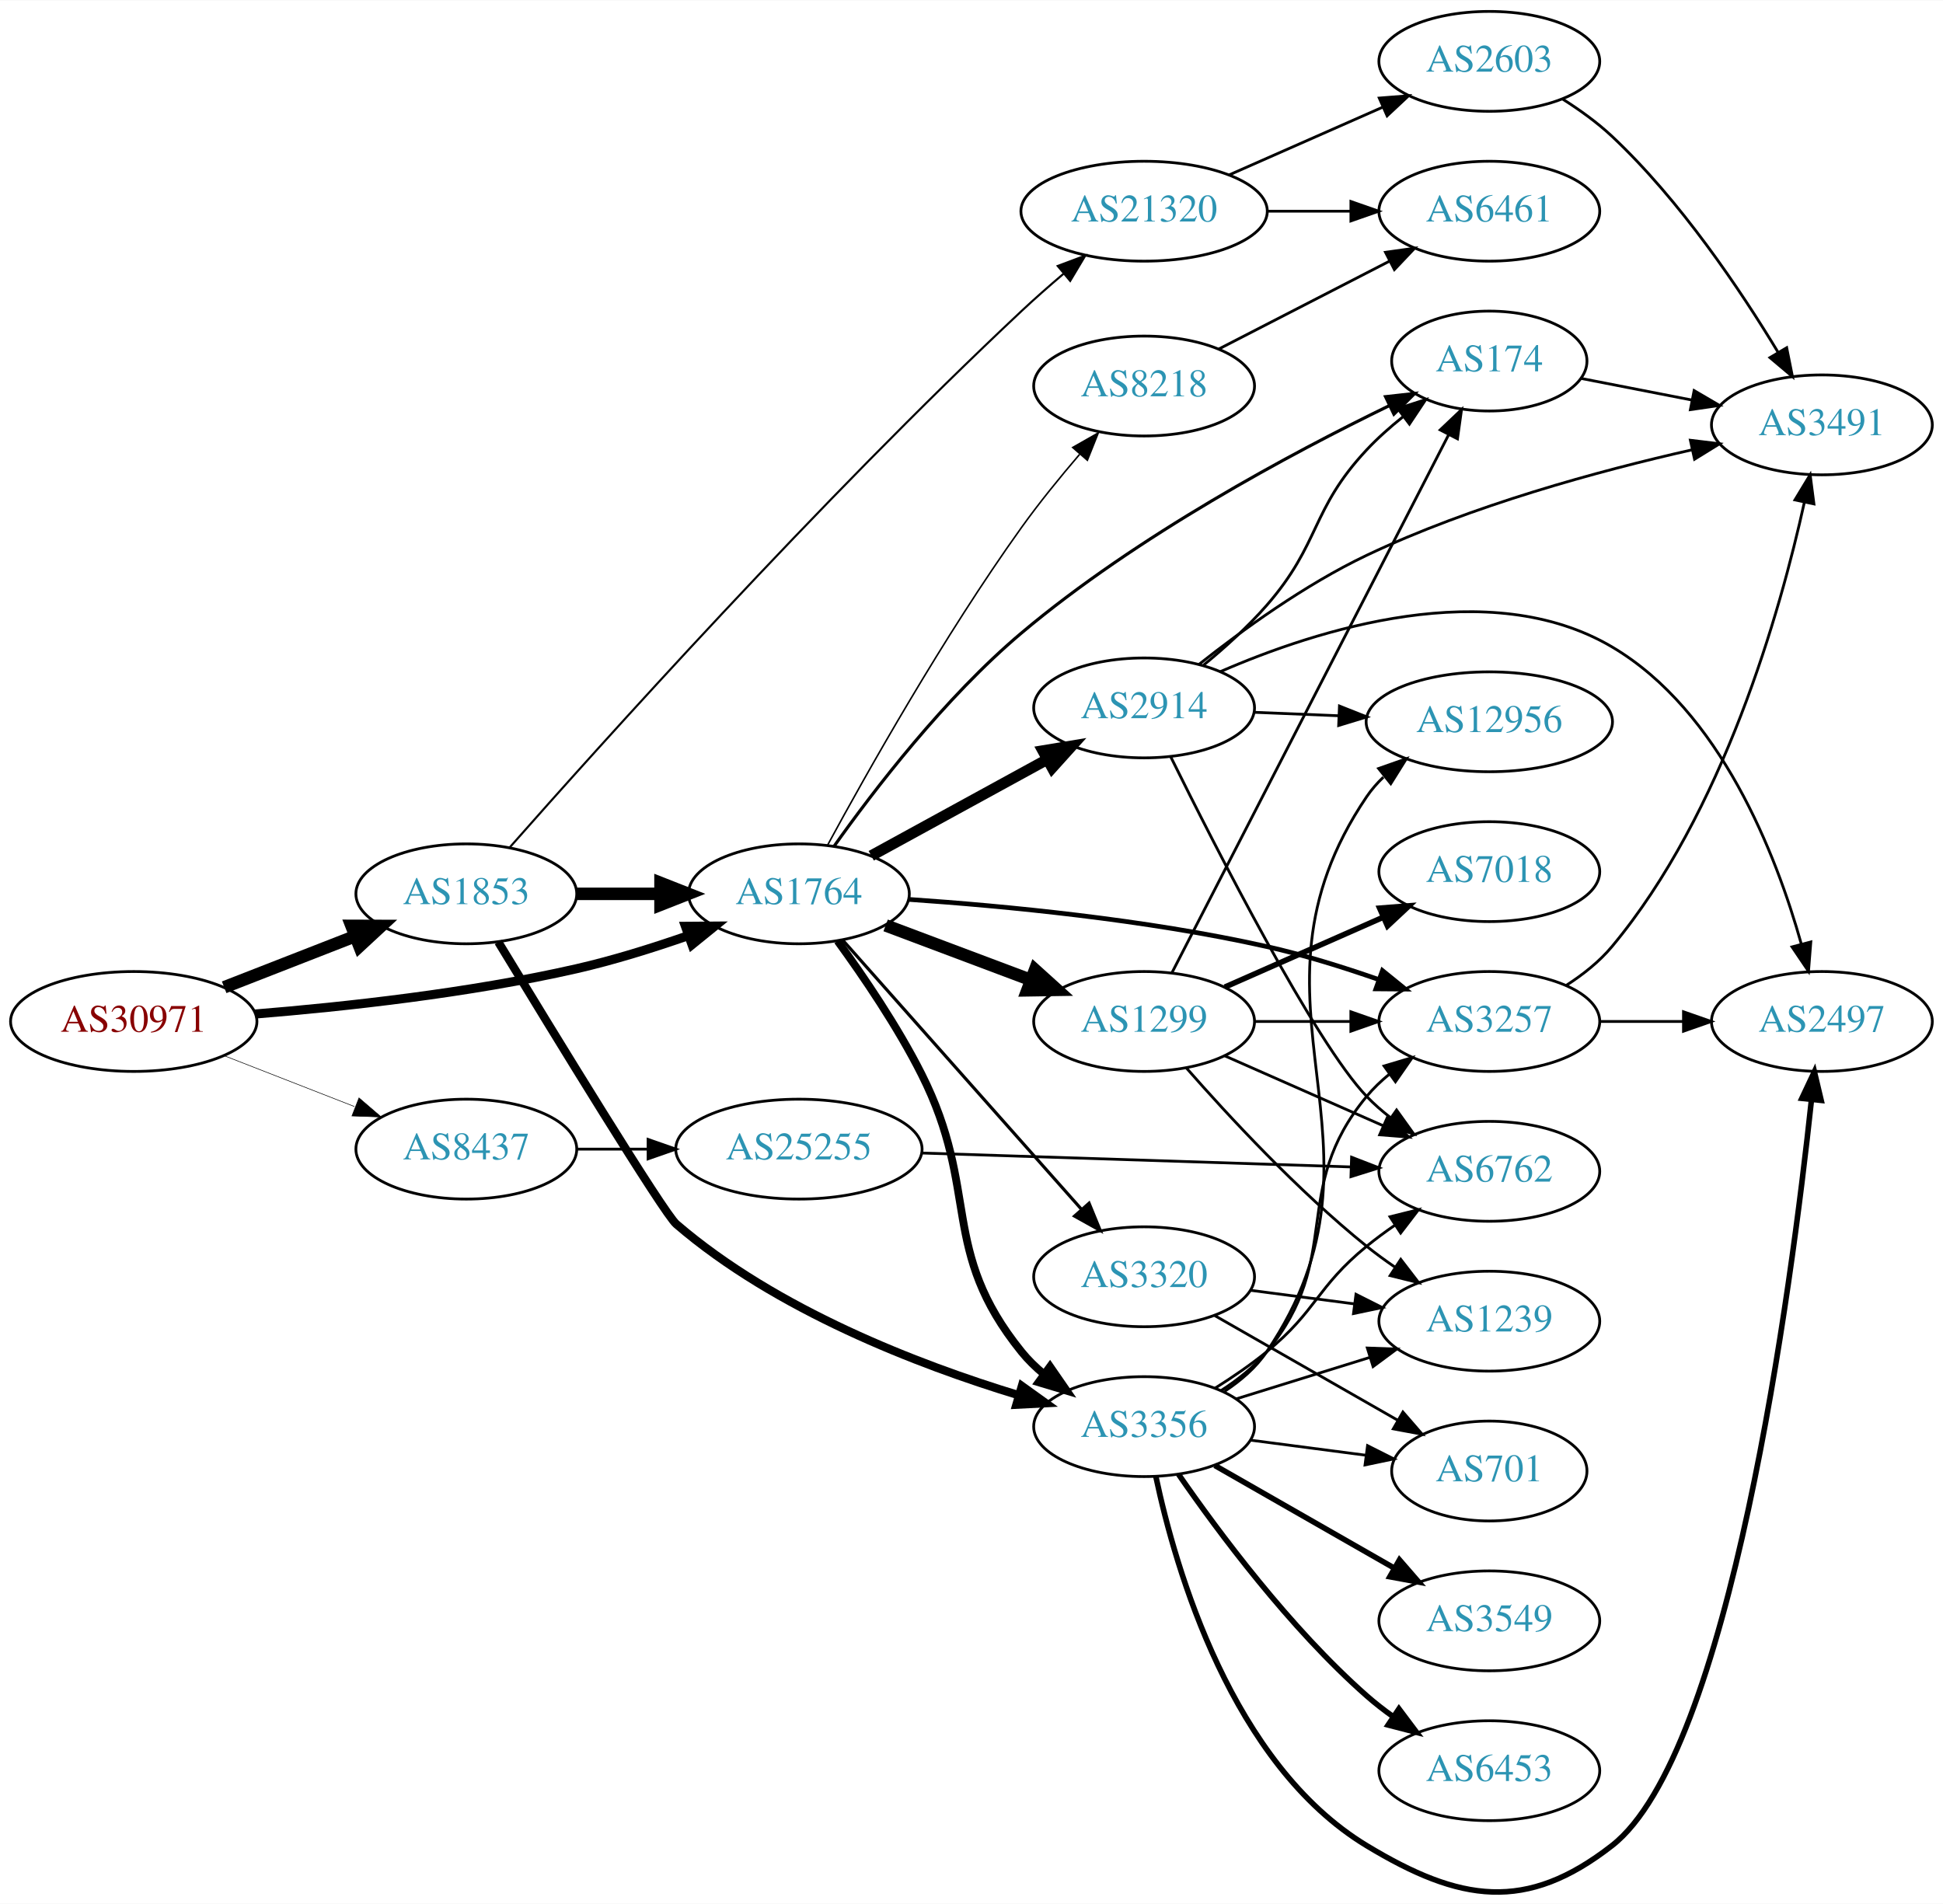
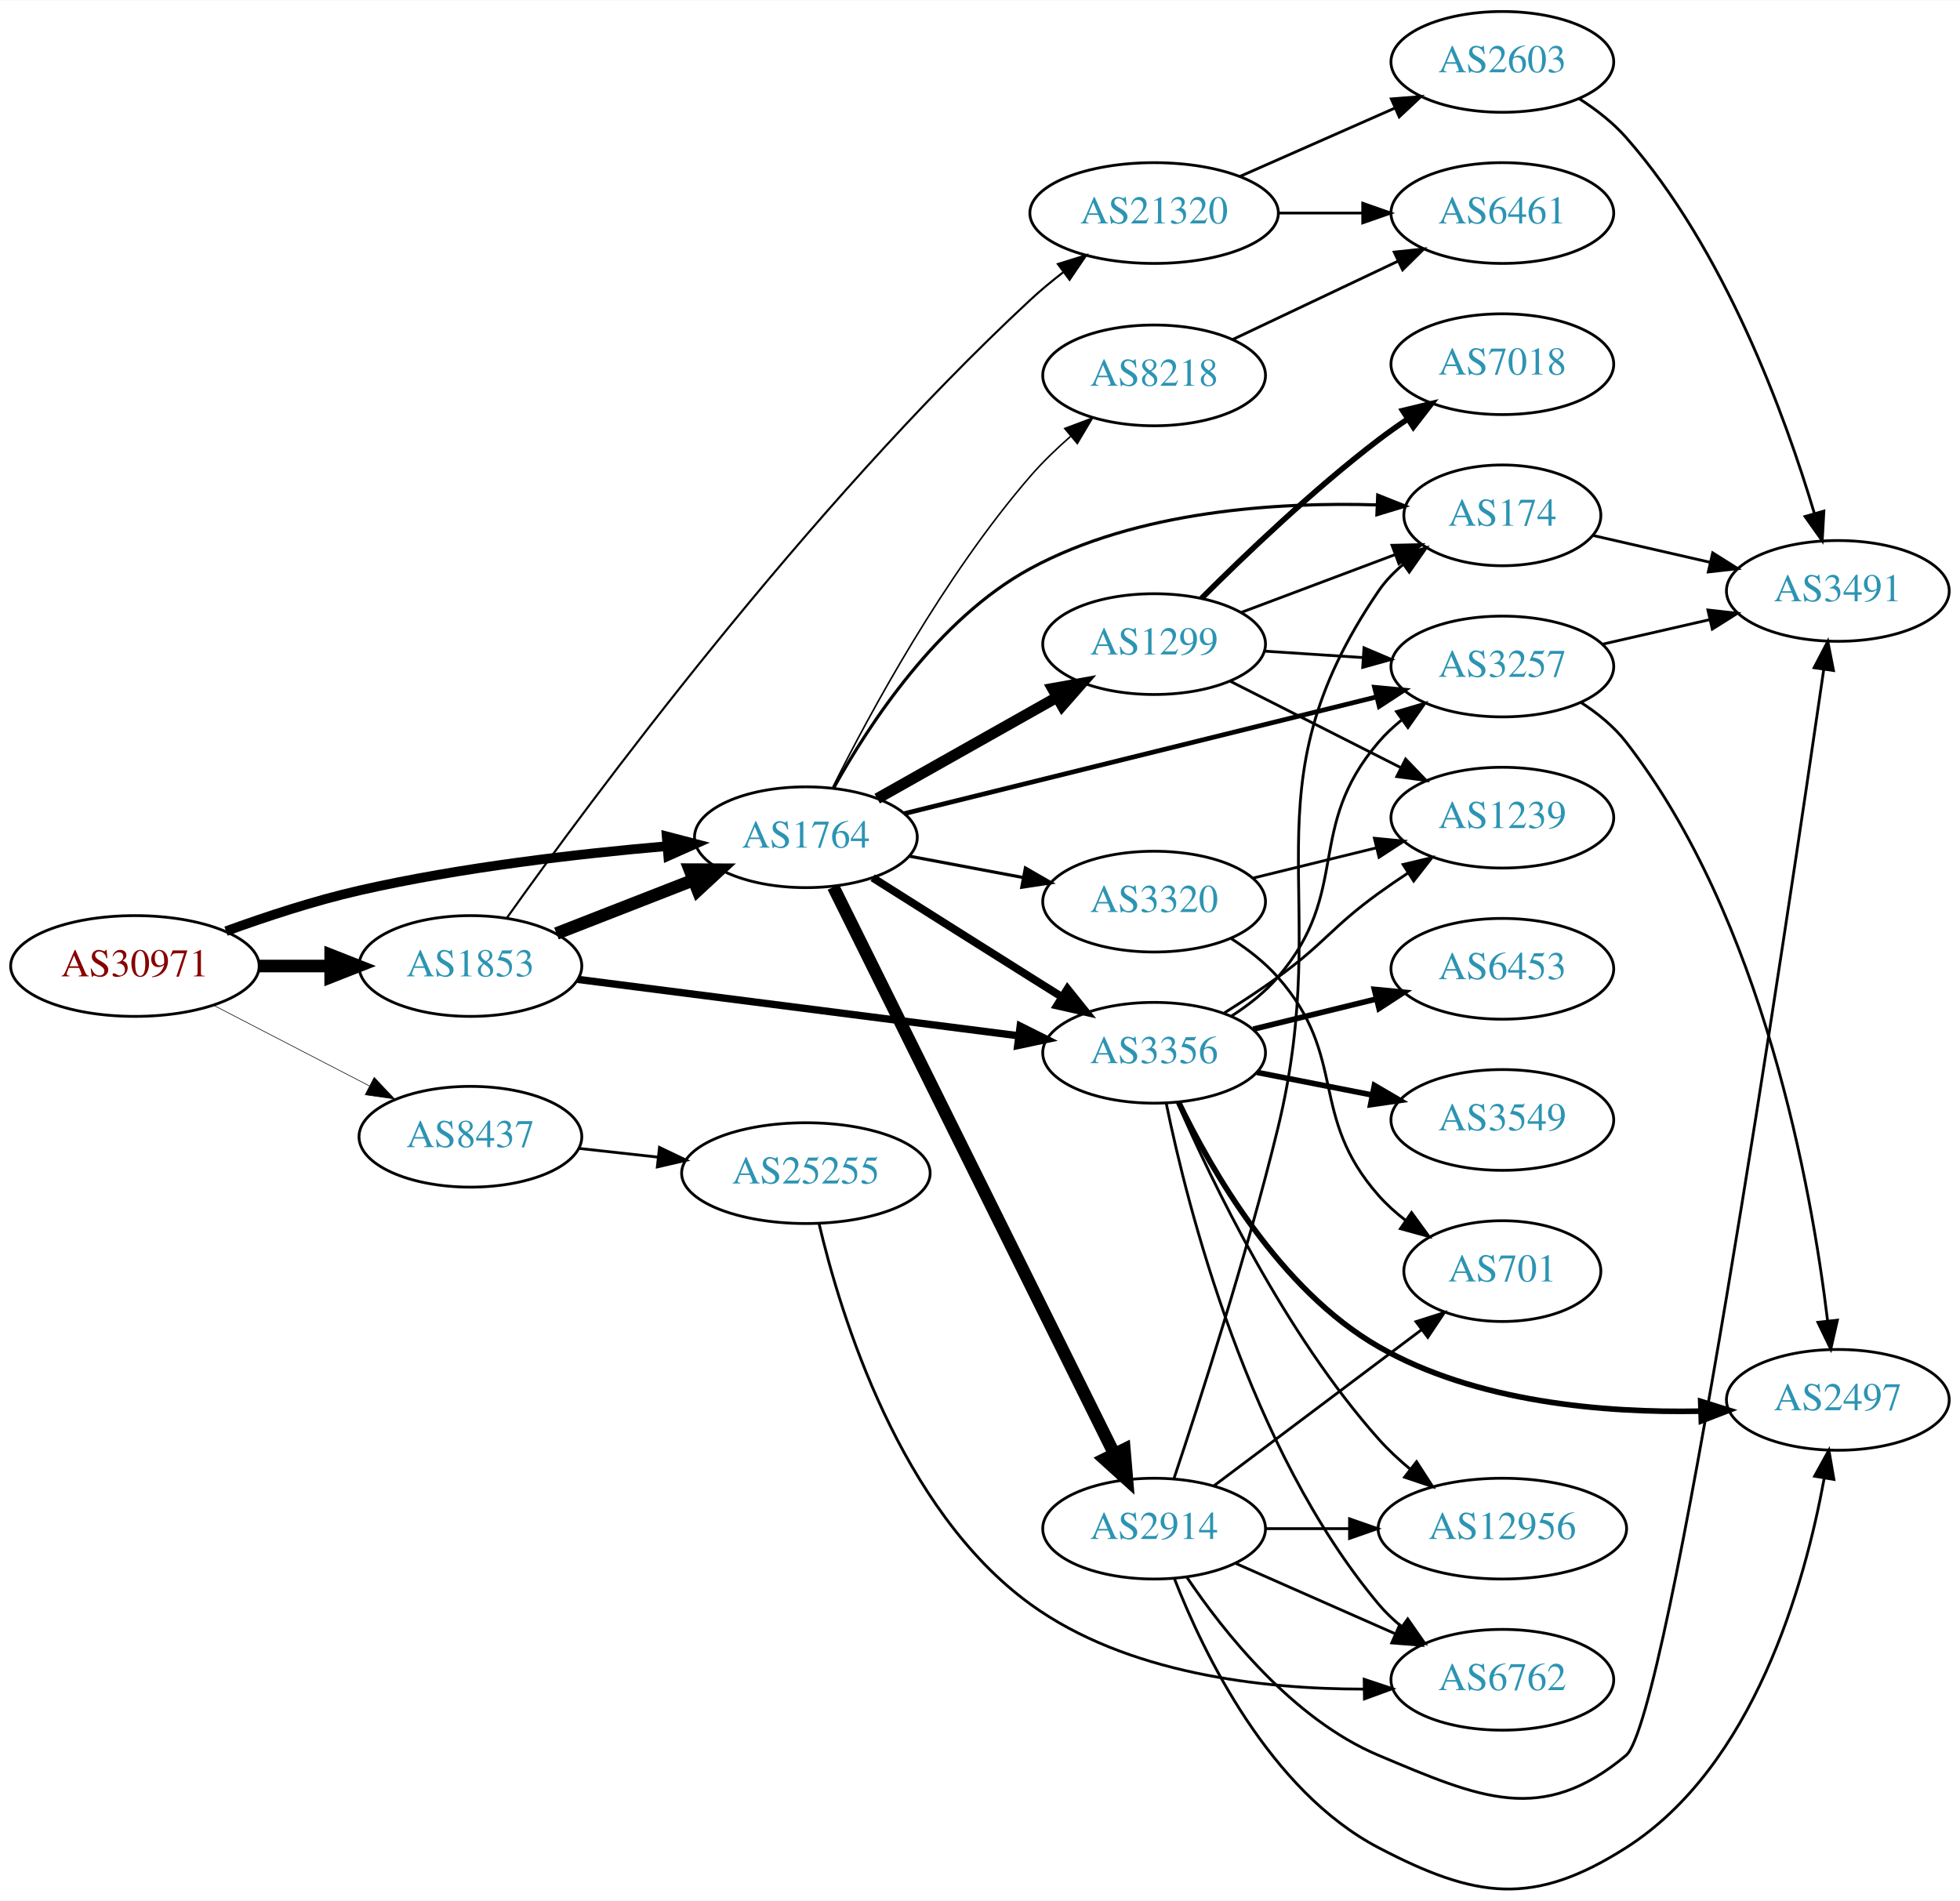
- <svg xmlns="http://www.w3.org/2000/svg" xmlns:xlink="http://www.w3.org/1999/xlink" width="700pt" height="686pt" viewBox="0.00 0.00 700.15 685.92">
-   <g id="graph0" class="graph" transform="scale(1 1) rotate(0) translate(4 681.921)">
-     <polygon fill="white" stroke="none" points="-4,4 -4,-681.921 696.155,-681.921 696.155,4 -4,4" />
+ <svg xmlns="http://www.w3.org/2000/svg" xmlns:xlink="http://www.w3.org/1999/xlink" width="700pt" height="679pt" viewBox="0.00 0.00 700.15 678.92">
+   <g id="graph0" class="graph" transform="scale(1 1) rotate(0) translate(4 674.922)">
+     <polygon fill="white" stroke="none" points="-4,4 -4,-674.922 696.155,-674.922 696.155,4 -4,4" />
    <g id="node1" class="node">
      <g id="a_node1">
        <a xlink:href="/asn/30971" xlink:title="AS30971 ~ Jakob-Haringer-Strasse 8 [AT]">
-           <ellipse fill="#ffffff" stroke="black" cx="44.196" cy="-313.921" rx="44.393" ry="18" />
-           <text text-anchor="middle" x="44.196" y="-310.221" font-family="Times,serif" font-size="14.00" fill="#880000">AS30971</text>
+           <ellipse fill="#ffffff" stroke="black" cx="44.196" cy="-329.922" rx="44.393" ry="18" />
+           <text text-anchor="middle" x="44.196" y="-326.222" font-family="Times,serif" font-size="14.00" fill="#880000">AS30971</text>
        </a>
      </g>
    </g>
    <g id="node2" class="node">
      <g id="a_node2">
        <a xlink:href="/asn/1764" xlink:title="AS1764 ~ NEXTLAYER-AS [AT]">
-           <ellipse fill="#ffffff" stroke="black" cx="283.881" cy="-359.921" rx="39.794" ry="18" />
-           <text text-anchor="middle" x="283.881" y="-356.221" font-family="Times,serif" font-size="14.00" fill="#2c94b3">AS1764</text>
+           <ellipse fill="#ffffff" stroke="black" cx="283.881" cy="-375.922" rx="39.794" ry="18" />
+           <text text-anchor="middle" x="283.881" y="-372.222" font-family="Times,serif" font-size="14.00" fill="#2c94b3">AS1764</text>
        </a>
      </g>
    </g>
    <g id="edge1" class="edge">
-       <path fill="none" stroke="black" stroke-width="3.273" d="M87.989,-316.615C120.121,-319.224 165.046,-324.121 203.685,-332.921 216.985,-335.951 231.183,-340.39 243.831,-344.798" />
-       <polygon fill="black" stroke="black" stroke-width="3.273" points="243,-348.218 253.595,-348.298 245.363,-341.629 243,-348.218" />
+       <path fill="none" stroke="black" stroke-width="3.429" d="M76.741,-342.372C91.081,-347.589 108.387,-353.277 124.392,-356.922 160.685,-365.188 202.523,-370.011 234.097,-372.728" />
+       <polygon fill="black" stroke="black" stroke-width="3.429" points="234.136,-376.243 244.389,-373.57 234.707,-369.266 234.136,-376.243" />
    </g>
    <g id="node3" class="node">
      <g id="a_node3">
        <a xlink:href="/asn/1853" xlink:title="AS1853 ~ ACOnet Backbone [AT]">
-           <ellipse fill="#ffffff" stroke="black" cx="164.039" cy="-359.921" rx="39.794" ry="18" />
-           <text text-anchor="middle" x="164.039" y="-356.221" font-family="Times,serif" font-size="14.00" fill="#2c94b3">AS1853</text>
+           <ellipse fill="#ffffff" stroke="black" cx="164.039" cy="-329.922" rx="39.794" ry="18" />
+           <text text-anchor="middle" x="164.039" y="-326.222" font-family="Times,serif" font-size="14.00" fill="#2c94b3">AS1853</text>
        </a>
      </g>
    </g>
    <g id="edge2" class="edge">
-       <path fill="none" stroke="black" stroke-width="4.5" d="M76.776,-326.249C91.205,-331.881 108.444,-338.611 123.706,-344.568" />
-       <polygon fill="black" stroke="black" stroke-width="4.5" points="122.652,-348.383 133.399,-348.352 125.516,-341.047 122.652,-348.383" />
+       <path fill="none" stroke="black" stroke-width="4.5" d="M88.407,-329.922C96.72,-329.922 105.482,-329.922 113.965,-329.922" />
+       <polygon fill="black" stroke="black" stroke-width="4.5" points="114.123,-333.86 124.123,-329.922 114.123,-325.985 114.123,-333.86" />
    </g>
    <g id="node4" class="node">
      <g id="a_node4">
        <a xlink:href="/asn/8437" xlink:title="AS8437 ~ Hutchison Drei Austria GmbH [AT]">
-           <ellipse fill="#ffffff" stroke="black" cx="164.039" cy="-267.921" rx="39.794" ry="18" />
-           <text text-anchor="middle" x="164.039" y="-264.221" font-family="Times,serif" font-size="14.00" fill="#2c94b3">AS8437</text>
+           <ellipse fill="#ffffff" stroke="black" cx="164.039" cy="-268.922" rx="39.794" ry="18" />
+           <text text-anchor="middle" x="164.039" y="-265.222" font-family="Times,serif" font-size="14.00" fill="#2c94b3">AS8437</text>
        </a>
      </g>
    </g>
    <g id="edge3" class="edge">
-       <path fill="none" stroke="black" stroke-width="0.205" d="M76.776,-301.594C91.205,-295.962 108.444,-289.232 123.706,-283.275" />
-       <polygon fill="black" stroke="black" stroke-width="0.205" points="125.357,-286.388 133.399,-279.491 122.811,-279.867 125.357,-286.388" />
+       <path fill="none" stroke="black" stroke-width="0.214" d="M72.231,-315.928C88.781,-307.361 110.133,-296.308 127.974,-287.073" />
+       <polygon fill="black" stroke="black" stroke-width="0.214" points="129.667,-290.138 136.939,-282.432 126.45,-283.921 129.667,-290.138" />
    </g>
    <g id="node5" class="node">
      <g id="a_node5">
-         <a xlink:href="/asn/3356" xlink:title="AS3356 ~ Level 3 Parent, LLC [US]">
-           <ellipse fill="#ffffff" stroke="black" cx="408.273" cy="-167.921" rx="39.794" ry="18" />
-           <text text-anchor="middle" x="408.273" y="-164.221" font-family="Times,serif" font-size="14.00" fill="#2c94b3">AS3356</text>
+         <a xlink:href="/asn/2914" xlink:title="AS2914 ~ NTT America, Inc. [US]">
+           <ellipse fill="#ffffff" stroke="black" cx="408.273" cy="-128.922" rx="39.794" ry="18" />
+           <text text-anchor="middle" x="408.273" y="-125.222" font-family="Times,serif" font-size="14.00" fill="#2c94b3">AS2914</text>
        </a>
      </g>
    </g>
    <g id="edge4" class="edge">
-       <path fill="none" stroke="black" stroke-width="2.812" d="M297.807,-342.958C307.087,-330.229 319.432,-312.11 328.077,-294.921 349.304,-252.722 334.417,-231.685 364.077,-194.921 366.437,-191.996 369.204,-189.298 372.178,-186.832" />
-       <polygon fill="black" stroke="black" stroke-width="2.812" points="374.37,-189.566 380.395,-180.851 370.25,-183.906 374.37,-189.566" />
+       <path fill="none" stroke="black" stroke-width="4.5" d="M293.683,-358.159C314.898,-315.345 368.953,-206.257 394.071,-155.565" />
+       <polygon fill="black" stroke="black" stroke-width="4.5" points="397.639,-157.234 398.551,-146.525 390.583,-153.737 397.639,-157.234" />
    </g>
    <g id="node6" class="node">
      <g id="a_node6">
-         <a xlink:href="/asn/1299" xlink:title="AS1299 ~ Telia Carrier [EU]">
-           <ellipse fill="#ffffff" stroke="black" cx="408.273" cy="-313.921" rx="39.794" ry="18" />
-           <text text-anchor="middle" x="408.273" y="-310.221" font-family="Times,serif" font-size="14.00" fill="#2c94b3">AS1299</text>
+         <a xlink:href="/asn/3356" xlink:title="AS3356 ~ Level 3 Parent, LLC [US]">
+           <ellipse fill="#ffffff" stroke="black" cx="408.273" cy="-298.922" rx="39.794" ry="18" />
+           <text text-anchor="middle" x="408.273" y="-295.222" font-family="Times,serif" font-size="14.00" fill="#2c94b3">AS3356</text>
        </a>
      </g>
    </g>
    <g id="edge5" class="edge">
-       <path fill="none" stroke="black" stroke-width="4.5" d="M315.135,-348.551C330.876,-342.635 350.323,-335.326 367.288,-328.95" />
-       <polygon fill="black" stroke="black" stroke-width="4.5" points="368.968,-332.525 376.943,-325.321 366.197,-325.153 368.968,-332.525" />
+       <path fill="none" stroke="black" stroke-width="2.812" d="M307.737,-361.454C323.547,-351.456 345.076,-337.859 364.077,-325.922 367.7,-323.647 371.496,-321.267 375.27,-318.904" />
+       <polygon fill="black" stroke="black" stroke-width="2.812" points="377.325,-321.747 383.947,-313.476 373.613,-315.812 377.325,-321.747" />
    </g>
    <g id="node7" class="node">
      <g id="a_node7">
-         <a xlink:href="/asn/3257" xlink:title="AS3257 ~ GTT [DE]">
-           <ellipse fill="#ffffff" stroke="black" cx="532.666" cy="-313.921" rx="39.794" ry="18" />
-           <text text-anchor="middle" x="532.666" y="-310.221" font-family="Times,serif" font-size="14.00" fill="#2c94b3">AS3257</text>
+         <a xlink:href="/asn/174" xlink:title="AS174 ~ Cogent Communications [US]">
+           <ellipse fill="#ffffff" stroke="black" cx="532.666" cy="-490.922" rx="35.194" ry="18" />
+           <text text-anchor="middle" x="532.666" y="-487.222" font-family="Times,serif" font-size="14.00" fill="#2c94b3">AS174</text>
        </a>
      </g>
    </g>
    <g id="edge6" class="edge">
-       <path fill="none" stroke="black" stroke-width="1.688" d="M323.545,-357.91C357.767,-355.569 408.898,-350.698 452.469,-340.921 465.779,-337.935 479.979,-333.507 492.626,-329.097" />
-       <polygon fill="black" stroke="black" stroke-width="1.688" points="494.161,-332.265 502.39,-325.591 491.795,-325.676 494.161,-332.265" />
+       <path fill="none" stroke="black" stroke-width="1.125" d="M293.88,-393.644C306.32,-416.091 331.03,-453.999 364.077,-471.922 402.263,-492.633 452.473,-495.72 487.946,-494.655" />
+       <polygon fill="black" stroke="black" stroke-width="1.125" points="488.151,-498.149 497.995,-494.231 487.856,-491.155 488.151,-498.149" />
    </g>
    <g id="node8" class="node">
      <g id="a_node8">
-         <a xlink:href="/asn/174" xlink:title="AS174 ~ Cogent Communications [US]">
-           <ellipse fill="#ffffff" stroke="black" cx="532.666" cy="-551.921" rx="35.194" ry="18" />
-           <text text-anchor="middle" x="532.666" y="-548.221" font-family="Times,serif" font-size="14.00" fill="#2c94b3">AS174</text>
+         <a xlink:href="/asn/3257" xlink:title="AS3257 ~ GTT [DE]">
+           <ellipse fill="#ffffff" stroke="black" cx="532.666" cy="-436.922" rx="39.794" ry="18" />
+           <text text-anchor="middle" x="532.666" y="-433.222" font-family="Times,serif" font-size="14.00" fill="#2c94b3">AS3257</text>
        </a>
      </g>
    </g>
    <g id="edge7" class="edge">
-       <path fill="none" stroke="black" stroke-width="1.125" d="M296.547,-377.063C310.814,-397.166 336.492,-430.691 364.077,-453.921 405.611,-488.898 461.24,-518.664 496.775,-535.925" />
-       <polygon fill="black" stroke="black" stroke-width="1.125" points="495.265,-539.082 505.795,-540.248 498.29,-532.77 495.265,-539.082" />
+       <path fill="none" stroke="black" stroke-width="1.688" d="M318.936,-384.34C362.883,-395.203 439.415,-414.12 487.709,-426.057" />
+       <polygon fill="black" stroke="black" stroke-width="1.688" points="487.016,-429.491 497.564,-428.493 488.696,-422.696 487.016,-429.491" />
    </g>
    <g id="node9" class="node">
      <g id="a_node9">
-         <a xlink:href="/asn/3320" xlink:title="AS3320 ~ DTAG [DE]">
-           <ellipse fill="#ffffff" stroke="black" cx="408.273" cy="-221.921" rx="39.794" ry="18" />
-           <text text-anchor="middle" x="408.273" y="-218.221" font-family="Times,serif" font-size="14.00" fill="#2c94b3">AS3320</text>
+         <a xlink:href="/asn/1299" xlink:title="AS1299 ~ Telia Carrier [EU]">
+           <ellipse fill="#ffffff" stroke="black" cx="408.273" cy="-444.922" rx="39.794" ry="18" />
+           <text text-anchor="middle" x="408.273" y="-441.222" font-family="Times,serif" font-size="14.00" fill="#2c94b3">AS1299</text>
        </a>
      </g>
    </g>
    <g id="edge8" class="edge">
-       <path fill="none" stroke="black" stroke-width="1.125" d="M299.645,-343.275C321.055,-319.134 360.862,-274.251 385.603,-246.355" />
-       <polygon fill="black" stroke="black" stroke-width="1.125" points="388.441,-248.43 392.458,-238.627 383.204,-243.786 388.441,-248.43" />
+       <path fill="none" stroke="black" stroke-width="3.938" d="M309.355,-389.72C327.745,-400.087 353.157,-414.414 373.484,-425.873" />
+       <polygon fill="black" stroke="black" stroke-width="3.938" points="371.993,-429.05 382.423,-430.912 375.43,-422.952 371.993,-429.05" />
    </g>
    <g id="node10" class="node">
      <g id="a_node10">
-         <a xlink:href="/asn/2914" xlink:title="AS2914 ~ NTT America, Inc. [US]">
-           <ellipse fill="#ffffff" stroke="black" cx="408.273" cy="-426.921" rx="39.794" ry="18" />
-           <text text-anchor="middle" x="408.273" y="-423.221" font-family="Times,serif" font-size="14.00" fill="#2c94b3">AS2914</text>
+         <a xlink:href="/asn/3320" xlink:title="AS3320 ~ DTAG [DE]">
+           <ellipse fill="#ffffff" stroke="black" cx="408.273" cy="-352.922" rx="39.794" ry="18" />
+           <text text-anchor="middle" x="408.273" y="-349.222" font-family="Times,serif" font-size="14.00" fill="#2c94b3">AS3320</text>
        </a>
      </g>
    </g>
    <g id="edge9" class="edge">
-       <path fill="none" stroke="black" stroke-width="3.938" d="M309.944,-373.642C328.26,-383.668 353.304,-397.377 373.4,-408.379" />
-       <polygon fill="black" stroke="black" stroke-width="3.938" points="371.791,-411.488 382.244,-413.22 375.153,-405.348 371.791,-411.488" />
+       <path fill="none" stroke="black" stroke-width="1.125" d="M320.941,-369.146C333.64,-366.76 348.087,-364.045 361.481,-361.528" />
+       <polygon fill="black" stroke="black" stroke-width="1.125" points="362.29,-364.937 371.471,-359.65 360.997,-358.057 362.29,-364.937" />
    </g>
    <g id="node11" class="node">
      <g id="a_node11">
        <a xlink:href="/asn/8218" xlink:title="AS8218 ~ legacy Neotelecoms [FR]">
-           <ellipse fill="#ffffff" stroke="black" cx="408.273" cy="-542.921" rx="39.794" ry="18" />
-           <text text-anchor="middle" x="408.273" y="-539.221" font-family="Times,serif" font-size="14.00" fill="#2c94b3">AS8218</text>
+           <ellipse fill="#ffffff" stroke="black" cx="408.273" cy="-540.922" rx="39.794" ry="18" />
+           <text text-anchor="middle" x="408.273" y="-537.222" font-family="Times,serif" font-size="14.00" fill="#2c94b3">AS8218</text>
        </a>
      </g>
    </g>
    <g id="edge10" class="edge">
-       <path fill="none" stroke="black" stroke-width="0.562" d="M294.27,-377.575C308.292,-403.443 336.065,-452.814 364.077,-491.921 370.462,-500.836 378.02,-510.118 385.013,-518.282" />
-       <polygon fill="black" stroke="black" stroke-width="0.562" points="382.547,-520.779 391.755,-526.019 387.824,-516.18 382.547,-520.779" />
-     </g>
-     <g id="edge30" class="edge">
-       <path fill="none" stroke="black" stroke-width="4.5" d="M203.951,-359.921C213.505,-359.921 223.854,-359.921 233.817,-359.921" />
-       <polygon fill="black" stroke="black" stroke-width="4.5" points="234.009,-363.859 244.009,-359.921 234.009,-355.984 234.009,-363.859" />
-     </g>
-     <g id="edge31" class="edge">
-       <path fill="none" stroke="black" stroke-width="3" d="M175.566,-342.545C195.063,-310.447 235.226,-244.76 239.685,-240.921 275.632,-209.981 326.723,-190.287 363.026,-179.253" />
-       <polygon fill="black" stroke="black" stroke-width="3" points="364.24,-182.545 372.848,-176.368 362.267,-175.828 364.24,-182.545" />
+       <path fill="none" stroke="black" stroke-width="0.562" d="M293.493,-393.822C306.546,-419.908 333.125,-469.151 364.077,-504.922 368.353,-509.864 373.346,-514.682 378.389,-519.105" />
+       <polygon fill="black" stroke="black" stroke-width="0.562" points="376.343,-521.956 386.259,-525.688 380.834,-516.587 376.343,-521.956" />
+     </g>
+     <g id="edge28" class="edge">
+       <path fill="none" stroke="black" stroke-width="4.5" d="M194.775,-341.53C209.569,-347.305 227.646,-354.361 243.568,-360.576" />
+       <polygon fill="black" stroke="black" stroke-width="4.5" points="242.407,-364.35 253.154,-364.318 245.27,-357.014 242.407,-364.35" />
+     </g>
+     <g id="edge29" class="edge">
+       <path fill="none" stroke="black" stroke-width="2.625" d="M202.357,-325.146C244.677,-319.731 313.769,-310.889 359.869,-304.989" />
+       <polygon fill="black" stroke="black" stroke-width="2.625" points="360.438,-308.445 369.913,-303.704 359.549,-301.501 360.438,-308.445" />
    </g>
    <g id="node22" class="node">
      <g id="a_node22">
        <a xlink:href="/asn/21320" xlink:title="AS21320 ~ GEANT Vereniging [EU]">
-           <ellipse fill="#ffffff" stroke="black" cx="408.273" cy="-605.921" rx="44.393" ry="18" />
-           <text text-anchor="middle" x="408.273" y="-602.221" font-family="Times,serif" font-size="14.00" fill="#2c94b3">AS21320</text>
-         </a>
-       </g>
-     </g>
-     <g id="edge32" class="edge">
-       <path fill="none" stroke="black" stroke-width="0.75" d="M179.646,-376.62C211.742,-413.017 291.357,-501.701 364.077,-569.921 368.843,-574.392 374.07,-578.987 379.191,-583.334" />
-       <polygon fill="black" stroke="black" stroke-width="0.75" points="377.149,-586.189 387.069,-589.909 381.634,-580.814 377.149,-586.189" />
+           <ellipse fill="#ffffff" stroke="black" cx="408.273" cy="-598.922" rx="44.393" ry="18" />
+           <text text-anchor="middle" x="408.273" y="-595.222" font-family="Times,serif" font-size="14.00" fill="#2c94b3">AS21320</text>
+         </a>
+       </g>
+     </g>
+     <g id="edge30" class="edge">
+       <path fill="none" stroke="black" stroke-width="0.75" d="M177.012,-347.036C206.13,-387.982 284.149,-493.701 364.077,-567.922 367.692,-571.279 371.68,-574.585 375.727,-577.715" />
+       <polygon fill="black" stroke="black" stroke-width="0.75" points="373.899,-580.717 384.019,-583.854 378.064,-575.09 373.899,-580.717" />
    </g>
    <g id="node24" class="node">
      <g id="a_node24">
        <a xlink:href="/asn/25255" xlink:title="AS25255 ~ ==&gt; TELE2 AUSTRIA &lt;== [AT]">
-           <ellipse fill="#ffffff" stroke="black" cx="283.881" cy="-267.921" rx="44.393" ry="18" />
-           <text text-anchor="middle" x="283.881" y="-264.221" font-family="Times,serif" font-size="14.00" fill="#2c94b3">AS25255</text>
-         </a>
-       </g>
-     </g>
-     <g id="edge41" class="edge">
-       <path fill="none" stroke="black" d="M203.951,-267.921C212.054,-267.921 220.729,-267.921 229.255,-267.921" />
-       <polygon fill="black" stroke="black" points="229.533,-271.422 239.533,-267.921 229.533,-264.422 229.533,-271.422" />
-     </g>
-     <g id="edge15" class="edge">
-       <path fill="none" stroke="black" d="M436.045,-180.938C442.039,-184.798 447.952,-189.477 452.469,-194.921 480.505,-228.713 460.433,-253.13 488.469,-286.921 490.869,-289.814 493.663,-292.49 496.653,-294.943" />
-       <polygon fill="black" stroke="black" points="494.74,-297.878 504.894,-300.905 498.843,-292.207 494.74,-297.878" />
-     </g>
-     <g id="node12" class="node">
-       <g id="a_node12">
-         <a xlink:href="/asn/2497" xlink:title="AS2497 ~ Internet Initiative Japan Inc. [JP]">
-           <ellipse fill="#ffffff" stroke="black" cx="652.508" cy="-313.921" rx="39.794" ry="18" />
-           <text text-anchor="middle" x="652.508" y="-310.221" font-family="Times,serif" font-size="14.00" fill="#2c94b3">AS2497</text>
-         </a>
-       </g>
-     </g>
-     <g id="edge11" class="edge">
-       <path fill="none" stroke="black" stroke-width="2" d="M412.529,-149.842C419.604,-116.564 439.834,-46.332 488.469,-16.922 522.086,3.407 545.881,7.236 576.862,-16.922 619.456,-50.136 641.461,-217.726 648.727,-285.458" />
-       <polygon fill="black" stroke="black" stroke-width="2" points="645.287,-286.218 649.804,-295.801 652.249,-285.492 645.287,-286.218" />
+           <ellipse fill="#ffffff" stroke="black" cx="283.881" cy="-255.922" rx="44.393" ry="18" />
+           <text text-anchor="middle" x="283.881" y="-252.222" font-family="Times,serif" font-size="14.00" fill="#2c94b3">AS25255</text>
+         </a>
+       </g>
+     </g>
+     <g id="edge40" class="edge">
+       <path fill="none" stroke="black" d="M202.649,-264.773C211.652,-263.78 221.422,-262.702 230.945,-261.652" />
+       <polygon fill="black" stroke="black" points="231.578,-265.103 241.133,-260.528 230.81,-258.145 231.578,-265.103" />
+     </g>
+     <g id="edge34" class="edge">
+       <path fill="none" stroke="black" d="M415.358,-146.81C424.355,-173.717 441.341,-226.319 452.469,-271.922 473.052,-356.268 439.536,-392.205 488.469,-463.922 490.881,-467.456 493.923,-470.619 497.272,-473.424" />
+       <polygon fill="black" stroke="black" points="495.326,-476.336 505.49,-479.328 499.41,-470.651 495.326,-476.336" />
    </g>
    <g id="node13" class="node">
      <g id="a_node13">
-         <a xlink:href="/asn/3549" xlink:title="AS3549 ~ Level 3 Parent, LLC [US]">
-           <ellipse fill="#ffffff" stroke="black" cx="532.666" cy="-97.921" rx="39.794" ry="18" />
-           <text text-anchor="middle" x="532.666" y="-94.222" font-family="Times,serif" font-size="14.00" fill="#2c94b3">AS3549</text>
-         </a>
-       </g>
-     </g>
-     <g id="edge12" class="edge">
-       <path fill="none" stroke="black" stroke-width="2" d="M433.747,-153.924C452.342,-143.289 478.115,-128.549 498.552,-116.86" />
-       <polygon fill="black" stroke="black" stroke-width="2" points="500.291,-119.897 507.234,-111.895 496.816,-113.821 500.291,-119.897" />
-     </g>
-     <g id="node14" class="node">
-       <g id="a_node14">
-         <a xlink:href="/asn/6453" xlink:title="AS6453 ~ TATA COMMUNICATIONS (AMERICA) INC [US]">
-           <ellipse fill="#ffffff" stroke="black" cx="532.666" cy="-43.922" rx="39.794" ry="18" />
-           <text text-anchor="middle" x="532.666" y="-40.221" font-family="Times,serif" font-size="14.00" fill="#2c94b3">AS6453</text>
-         </a>
-       </g>
-     </g>
-     <g id="edge13" class="edge">
-       <path fill="none" stroke="black" stroke-width="2" d="M420.694,-150.709C434.916,-130.114 460.742,-95.357 488.469,-70.921 491.445,-68.299 494.703,-65.767 498.054,-63.374" />
-       <polygon fill="black" stroke="black" stroke-width="2" points="500.105,-66.213 506.466,-57.74 496.21,-60.397 500.105,-66.213" />
-     </g>
-     <g id="node15" class="node">
-       <g id="a_node15">
-         <a xlink:href="/asn/1239" xlink:title="AS1239 ~ Sprint [US]">
-           <ellipse fill="#ffffff" stroke="black" cx="532.666" cy="-205.921" rx="39.794" ry="18" />
-           <text text-anchor="middle" x="532.666" y="-202.221" font-family="Times,serif" font-size="14.00" fill="#2c94b3">AS1239</text>
-         </a>
-       </g>
-     </g>
-     <g id="edge14" class="edge">
-       <path fill="none" stroke="black" d="M441.43,-177.906C456.211,-182.495 473.933,-187.997 489.744,-192.906" />
-       <polygon fill="black" stroke="black" points="488.71,-196.25 499.298,-195.872 490.786,-189.564 488.71,-196.25" />
+         <a xlink:href="/asn/2497" xlink:title="AS2497 ~ Internet Initiative Japan Inc. [JP]">
+           <ellipse fill="#ffffff" stroke="black" cx="652.508" cy="-174.922" rx="39.794" ry="18" />
+           <text text-anchor="middle" x="652.508" y="-171.222" font-family="Times,serif" font-size="14.00" fill="#2c94b3">AS2497</text>
+         </a>
+       </g>
+     </g>
+     <g id="edge36" class="edge">
+       <path fill="none" stroke="black" d="M415.557,-110.947C425.971,-84.291 449.603,-35.246 488.469,-14.922 523.282,3.282 543.727,6.183 576.862,-14.922 622.511,-43.998 640.7,-109.081 647.593,-146.669" />
+       <polygon fill="black" stroke="black" points="644.209,-147.654 649.319,-156.935 651.112,-146.493 644.209,-147.654" />
    </g>
    <g id="node16" class="node">
      <g id="a_node16">
        <a xlink:href="/asn/12956" xlink:title="AS12956 ~ TELXIUS [ES]">
-           <ellipse fill="#ffffff" stroke="black" cx="532.666" cy="-421.921" rx="44.393" ry="18" />
-           <text text-anchor="middle" x="532.666" y="-418.221" font-family="Times,serif" font-size="14.00" fill="#2c94b3">AS12956</text>
-         </a>
-       </g>
-     </g>
-     <g id="edge16" class="edge">
-       <path fill="none" stroke="black" d="M437.274,-180.644C443.082,-184.471 448.602,-189.209 452.469,-194.921 503.102,-269.711 437.836,-320.132 488.469,-394.921 490.189,-397.462 492.236,-399.809 494.49,-401.97" />
-       <polygon fill="black" stroke="black" points="492.78,-405.085 502.774,-408.603 497.155,-399.62 492.78,-405.085" />
+           <ellipse fill="#ffffff" stroke="black" cx="532.666" cy="-128.922" rx="44.393" ry="18" />
+           <text text-anchor="middle" x="532.666" y="-125.222" font-family="Times,serif" font-size="14.00" fill="#2c94b3">AS12956</text>
+         </a>
+       </g>
+     </g>
+     <g id="edge35" class="edge">
+       <path fill="none" stroke="black" d="M447.999,-128.922C457.459,-128.922 467.751,-128.922 477.777,-128.922" />
+       <polygon fill="black" stroke="black" points="478.084,-132.422 488.084,-128.922 478.084,-125.422 478.084,-132.422" />
    </g>
    <g id="node17" class="node">
      <g id="a_node17">
        <a xlink:href="/asn/6762" xlink:title="AS6762 ~ TELECOM ITALIA SPARKLE S.p.A. [IT]">
-           <ellipse fill="#ffffff" stroke="black" cx="532.666" cy="-259.921" rx="39.794" ry="18" />
-           <text text-anchor="middle" x="532.666" y="-256.221" font-family="Times,serif" font-size="14.00" fill="#2c94b3">AS6762</text>
-         </a>
-       </g>
-     </g>
-     <g id="edge17" class="edge">
-       <path fill="none" stroke="black" d="M433.782,-181.739C440.091,-185.695 446.719,-190.218 452.469,-194.921 470.478,-209.65 470.461,-218.193 488.469,-232.921 491.704,-235.567 495.216,-238.156 498.793,-240.618" />
-       <polygon fill="black" stroke="black" points="496.876,-243.546 507.157,-246.104 500.715,-237.693 496.876,-243.546" />
+           <ellipse fill="#ffffff" stroke="black" cx="532.666" cy="-74.922" rx="39.794" ry="18" />
+           <text text-anchor="middle" x="532.666" y="-71.222" font-family="Times,serif" font-size="14.00" fill="#2c94b3">AS6762</text>
+         </a>
+       </g>
+     </g>
+     <g id="edge32" class="edge">
+       <path fill="none" stroke="black" d="M437.353,-116.534C454.3,-109.056 476.098,-99.439 494.467,-91.334" />
+       <polygon fill="black" stroke="black" points="495.981,-94.492 503.717,-87.253 493.155,-88.088 495.981,-94.492" />
    </g>
    <g id="node18" class="node">
      <g id="a_node18">
+         <a xlink:href="/asn/3491" xlink:title="AS3491 ~ PCCW Global, Inc. [US]">
+           <ellipse fill="#ffffff" stroke="black" cx="652.508" cy="-463.922" rx="39.794" ry="18" />
+           <text text-anchor="middle" x="652.508" y="-460.222" font-family="Times,serif" font-size="14.00" fill="#2c94b3">AS3491</text>
+         </a>
+       </g>
+     </g>
+     <g id="edge33" class="edge">
+       <path fill="none" stroke="black" d="M419.882,-111.683C433.133,-91.985 457.834,-60.814 488.469,-47.922 524.679,-32.684 546.729,-22.715 576.862,-47.922 591.969,-60.56 634.258,-344.726 647.495,-435.981" />
+       <polygon fill="black" stroke="black" points="644.031,-436.488 648.927,-445.885 650.959,-435.487 644.031,-436.488" />
+     </g>
+     <g id="node19" class="node">
+       <g id="a_node19">
        <a xlink:href="/asn/701" xlink:title="AS701 ~ UUNET [US]">
-           <ellipse fill="#ffffff" stroke="black" cx="532.666" cy="-151.921" rx="35.194" ry="18" />
-           <text text-anchor="middle" x="532.666" y="-148.221" font-family="Times,serif" font-size="14.00" fill="#2c94b3">AS701</text>
-         </a>
-       </g>
+           <ellipse fill="#ffffff" stroke="black" cx="532.666" cy="-220.922" rx="35.194" ry="18" />
+           <text text-anchor="middle" x="532.666" y="-217.222" font-family="Times,serif" font-size="14.00" fill="#2c94b3">AS701</text>
+         </a>
+       </g>
+     </g>
+     <g id="edge31" class="edge">
+       <path fill="none" stroke="black" d="M429.759,-144.321C450.034,-159.561 481.22,-183.003 503.753,-199.941" />
+       <polygon fill="black" stroke="black" points="501.828,-202.873 511.925,-206.083 506.034,-197.277 501.828,-202.873" />
+     </g>
+     <g id="edge15" class="edge">
+       <path fill="none" stroke="black" d="M435.923,-312.042C441.921,-315.899 447.866,-320.55 452.469,-325.922 478.9,-356.764 462.039,-379.081 488.469,-409.922 490.915,-412.776 493.739,-415.427 496.749,-417.863" />
+       <polygon fill="black" stroke="black" points="494.853,-420.81 505.016,-423.802 498.937,-415.125 494.853,-420.81" />
+     </g>
+     <g id="node12" class="node">
+       <g id="a_node12">
+         <a xlink:href="/asn/3549" xlink:title="AS3549 ~ Level 3 Parent, LLC [US]">
+           <ellipse fill="#ffffff" stroke="black" cx="532.666" cy="-274.922" rx="39.794" ry="18" />
+           <text text-anchor="middle" x="532.666" y="-271.222" font-family="Times,serif" font-size="14.00" fill="#2c94b3">AS3549</text>
+         </a>
+       </g>
+     </g>
+     <g id="edge11" class="edge">
+       <path fill="none" stroke="black" stroke-width="2" d="M445.003,-291.916C457.823,-289.402 472.457,-286.533 486.004,-283.876" />
+       <polygon fill="black" stroke="black" stroke-width="2" points="486.963,-287.255 496.103,-281.896 485.616,-280.386 486.963,-287.255" />
+     </g>
+     <g id="edge12" class="edge">
+       <path fill="none" stroke="black" stroke-width="2" d="M417.028,-281.247C428.692,-256.998 453.205,-214.127 488.469,-193.922 523.314,-173.958 569.201,-170.216 603.414,-170.886" />
+       <polygon fill="black" stroke="black" stroke-width="2" points="603.523,-174.391 613.632,-171.222 603.753,-167.395 603.523,-174.391" />
+     </g>
+     <g id="node14" class="node">
+       <g id="a_node14">
+         <a xlink:href="/asn/1239" xlink:title="AS1239 ~ Sprint [US]">
+           <ellipse fill="#ffffff" stroke="black" cx="532.666" cy="-382.922" rx="39.794" ry="18" />
+           <text text-anchor="middle" x="532.666" y="-379.222" font-family="Times,serif" font-size="14.00" fill="#2c94b3">AS1239</text>
+         </a>
+       </g>
+     </g>
+     <g id="edge13" class="edge">
+       <path fill="none" stroke="black" d="M433.421,-313.209C439.733,-317.161 446.452,-321.566 452.469,-325.922 469.339,-338.137 471.6,-343.708 488.469,-355.922 491.854,-358.373 495.461,-360.839 499.092,-363.231" />
+       <polygon fill="black" stroke="black" points="497.211,-366.182 507.518,-368.636 500.991,-360.29 497.211,-366.182" />
+     </g>
+     <g id="node15" class="node">
+       <g id="a_node15">
+         <a xlink:href="/asn/6453" xlink:title="AS6453 ~ TATA COMMUNICATIONS (AMERICA) INC [US]">
+           <ellipse fill="#ffffff" stroke="black" cx="532.666" cy="-328.922" rx="39.794" ry="18" />
+           <text text-anchor="middle" x="532.666" y="-325.222" font-family="Times,serif" font-size="14.00" fill="#2c94b3">AS6453</text>
+         </a>
+       </g>
+     </g>
+     <g id="edge14" class="edge">
+       <path fill="none" stroke="black" stroke-width="2" d="M443.692,-307.359C457.365,-310.71 473.258,-314.606 487.745,-318.157" />
+       <polygon fill="black" stroke="black" stroke-width="2" points="486.959,-321.568 497.505,-320.549 488.626,-314.769 486.959,-321.568" />
+     </g>
+     <g id="edge16" class="edge">
+       <path fill="none" stroke="black" d="M416.723,-280.871C428.837,-252.979 454.868,-198.689 488.469,-160.922 491.872,-157.098 495.799,-153.444 499.87,-150.062" />
+       <polygon fill="black" stroke="black" points="502.024,-152.82 507.775,-143.922 497.73,-147.292 502.024,-152.82" />
+     </g>
+     <g id="edge17" class="edge">
+       <path fill="none" stroke="black" d="M412.582,-280.943C420.19,-243.803 441.962,-157.453 488.469,-101.922 490.883,-99.041 493.685,-96.372 496.681,-93.924" />
+       <polygon fill="black" stroke="black" points="498.871,-96.66 504.929,-87.969 494.773,-90.985 498.871,-96.66" />
    </g>
    <g id="edge18" class="edge">
-       <path fill="none" stroke="black" d="M446.66,-163.034C459.769,-161.32 474.604,-159.381 488.17,-157.608" />
-       <polygon fill="black" stroke="black" points="488.785,-161.057 498.247,-156.29 487.877,-154.116 488.785,-161.057" />
+       <path fill="none" stroke="black" d="M564.936,-483.758C577.775,-480.816 592.88,-477.355 606.847,-474.155" />
+       <polygon fill="black" stroke="black" points="607.802,-477.527 616.768,-471.882 606.239,-470.704 607.802,-477.527" />
+     </g>
+     <g id="edge20" class="edge">
+       <path fill="none" stroke="black" d="M560.693,-424.111C566.68,-420.245 572.525,-415.512 576.862,-409.922 625.917,-346.697 643.133,-250.5 648.852,-203.198" />
+       <polygon fill="black" stroke="black" points="652.351,-203.402 649.988,-193.074 645.395,-202.621 652.351,-203.402" />
+     </g>
+     <g id="edge19" class="edge">
+       <path fill="none" stroke="black" d="M568.385,-444.877C580.385,-447.627 594.006,-450.747 606.698,-453.655" />
+       <polygon fill="black" stroke="black" points="606.101,-457.109 616.63,-455.931 607.664,-450.286 606.101,-457.109" />
    </g>
    <g id="edge27" class="edge">
-       <path fill="none" stroke="black" d="M447.999,-313.921C458.937,-313.921 470.988,-313.921 482.454,-313.921" />
-       <polygon fill="black" stroke="black" points="482.772,-317.422 492.772,-313.921 482.772,-310.422 482.772,-317.422" />
+       <path fill="none" stroke="black" d="M439.528,-456.293C456.132,-462.534 476.861,-470.324 494.45,-476.935" />
+       <polygon fill="black" stroke="black" points="493.26,-480.227 503.852,-480.469 495.723,-473.674 493.26,-480.227" />
+     </g>
+     <g id="edge25" class="edge">
+       <path fill="none" stroke="black" d="M447.663,-442.413C458.833,-441.683 471.185,-440.875 482.903,-440.11" />
+       <polygon fill="black" stroke="black" points="483.241,-443.595 492.991,-439.45 482.784,-436.61 483.241,-443.595" />
    </g>
    <g id="edge26" class="edge">
-       <path fill="none" stroke="black" d="M418.273,-331.422C439.493,-372.685 492.76,-476.266 517.997,-525.341" />
-       <polygon fill="black" stroke="black" points="514.967,-527.103 522.653,-534.395 521.192,-523.901 514.967,-527.103" />
-     </g>
-     <g id="edge28" class="edge">
-       <path fill="none" stroke="black" d="M423.425,-297.258C438.527,-280.028 463.648,-252.897 488.469,-232.921 491.725,-230.302 495.25,-227.729 498.835,-225.276" />
-       <polygon fill="black" stroke="black" points="500.753,-228.203 507.207,-219.801 496.922,-222.344 500.753,-228.203" />
-     </g>
-     <g id="edge29" class="edge">
-       <path fill="none" stroke="black" d="M437.353,-301.533C454.3,-294.055 476.098,-284.438 494.467,-276.334" />
-       <polygon fill="black" stroke="black" points="495.981,-279.491 503.717,-272.253 493.155,-273.087 495.981,-279.491" />
+       <path fill="none" stroke="black" d="M435.53,-431.622C453.276,-422.632 476.918,-410.656 496.316,-400.829" />
+       <polygon fill="black" stroke="black" points="498.114,-403.842 505.453,-396.201 494.95,-397.598 498.114,-403.842" />
    </g>
    <g id="node21" class="node">
      <g id="a_node21">
        <a xlink:href="/asn/7018" xlink:title="AS7018 ~ AT&amp;T Services, Inc. [US]">
-           <ellipse fill="#ffffff" stroke="black" cx="532.666" cy="-367.921" rx="39.794" ry="18" />
-           <text text-anchor="middle" x="532.666" y="-364.221" font-family="Times,serif" font-size="14.00" fill="#2c94b3">AS7018</text>
-         </a>
-       </g>
-     </g>
-     <g id="edge25" class="edge">
-       <path fill="none" stroke="black" stroke-width="2" d="M437.353,-326.31C454.3,-333.788 476.098,-343.405 494.467,-351.509" />
-       <polygon fill="black" stroke="black" stroke-width="2" points="493.155,-354.756 503.717,-355.59 495.981,-348.352 493.155,-354.756" />
-     </g>
-     <g id="edge20" class="edge">
-       <path fill="none" stroke="black" d="M572.578,-313.921C582.131,-313.921 592.481,-313.921 602.444,-313.921" />
-       <polygon fill="black" stroke="black" points="602.636,-317.422 612.636,-313.921 602.636,-310.422 602.636,-317.422" />
-     </g>
-     <g id="node19" class="node">
-       <g id="a_node19">
-         <a xlink:href="/asn/3491" xlink:title="AS3491 ~ PCCW Global, Inc. [US]">
-           <ellipse fill="#ffffff" stroke="black" cx="652.508" cy="-528.921" rx="39.794" ry="18" />
-           <text text-anchor="middle" x="652.508" y="-525.221" font-family="Times,serif" font-size="14.00" fill="#2c94b3">AS3491</text>
-         </a>
-       </g>
-     </g>
-     <g id="edge19" class="edge">
-       <path fill="none" stroke="black" d="M560.418,-326.954C566.413,-330.813 572.331,-335.488 576.862,-340.921 617.035,-389.098 637.488,-461.572 646.182,-500.982" />
-       <polygon fill="black" stroke="black" points="642.795,-501.882 648.283,-510.944 649.644,-500.437 642.795,-501.882" />
+           <ellipse fill="#ffffff" stroke="black" cx="532.666" cy="-544.922" rx="39.794" ry="18" />
+           <text text-anchor="middle" x="532.666" y="-541.222" font-family="Times,serif" font-size="14.00" fill="#2c94b3">AS7018</text>
+         </a>
+       </g>
+     </g>
+     <g id="edge24" class="edge">
+       <path fill="none" stroke="black" stroke-width="2" d="M425.172,-461.241C440.629,-476.694 465.128,-500.116 488.469,-517.922 491.792,-520.457 495.359,-522.975 498.968,-525.398" />
+       <polygon fill="black" stroke="black" stroke-width="2" points="497.072,-528.34 507.368,-530.837 500.877,-522.464 497.072,-528.34" />
    </g>
    <g id="edge21" class="edge">
-       <path fill="none" stroke="black" d="M565.867,-545.637C578.139,-543.241 592.374,-540.463 605.673,-537.867" />
-       <polygon fill="black" stroke="black" points="606.467,-541.279 615.611,-535.928 605.126,-534.408 606.467,-541.279" />
+       <path fill="none" stroke="black" d="M443.692,-361.359C457.365,-364.71 473.258,-368.606 487.745,-372.157" />
+       <polygon fill="black" stroke="black" points="486.959,-375.568 497.505,-374.549 488.626,-368.769 486.959,-375.568" />
    </g>
    <g id="edge22" class="edge">
-       <path fill="none" stroke="black" d="M446.66,-217.034C458.413,-215.498 471.555,-213.78 483.924,-212.163" />
-       <polygon fill="black" stroke="black" points="484.624,-215.601 494.086,-210.834 483.717,-208.66 484.624,-215.601" />
-     </g>
-     <g id="edge23" class="edge">
-       <path fill="none" stroke="black" d="M433.747,-207.924C452.707,-197.081 479.129,-181.969 499.748,-170.176" />
-       <polygon fill="black" stroke="black" points="501.535,-173.186 508.478,-165.183 498.06,-167.11 501.535,-173.186" />
-     </g>
-     <g id="edge33" class="edge">
-       <path fill="none" stroke="black" d="M429.738,-442.376C437.328,-448.622 445.722,-456.18 452.469,-463.921 471.911,-486.226 468.252,-498.318 488.469,-519.921 492.375,-524.095 496.885,-528.104 501.486,-531.787" />
-       <polygon fill="black" stroke="black" points="499.666,-534.798 509.755,-538.031 503.884,-529.212 499.666,-534.798" />
-     </g>
-     <g id="edge34" class="edge">
-       <path fill="none" stroke="black" d="M435.704,-439.97C470.556,-455.149 532.628,-475.009 576.862,-448.921 615.996,-425.842 636.043,-374.069 645.115,-341.766" />
-       <polygon fill="black" stroke="black" points="648.519,-342.585 647.686,-332.023 641.751,-340.799 648.519,-342.585" />
-     </g>
-     <g id="edge36" class="edge">
-       <path fill="none" stroke="black" d="M447.999,-425.339C457.664,-424.945 468.197,-424.514 478.428,-424.096" />
-       <polygon fill="black" stroke="black" points="478.666,-427.59 488.515,-423.684 478.38,-420.596 478.666,-427.59" />
-     </g>
-     <g id="edge35" class="edge">
-       <path fill="none" stroke="black" d="M417.916,-409.196C434.286,-376.076 469.837,-306.389 488.469,-286.921 491.068,-284.206 493.995,-281.648 497.068,-279.27" />
-       <polygon fill="black" stroke="black" points="499.246,-282.018 505.425,-273.412 495.227,-276.287 499.246,-282.018" />
-     </g>
-     <g id="edge37" class="edge">
-       <path fill="none" stroke="black" d="M428.033,-442.597C443.432,-454.788 466.246,-471.355 488.469,-481.921 526.201,-499.862 572.167,-512.35 605.662,-519.92" />
-       <polygon fill="black" stroke="black" points="605.116,-523.383 615.634,-522.112 606.619,-516.547 605.116,-523.383" />
+       <path fill="none" stroke="black" d="M435.819,-339.712C441.82,-335.858 447.792,-331.231 452.469,-325.922 477.711,-297.275 463.228,-276.569 488.469,-247.922 491.298,-244.712 494.6,-241.751 498.095,-239.06" />
+       <polygon fill="black" stroke="black" points="500.229,-241.84 506.471,-233.279 496.252,-236.079 500.229,-241.84" />
    </g>
    <g id="node20" class="node">
      <g id="a_node20">
        <a xlink:href="/asn/6461" xlink:title="AS6461 ~ Zayo Bandwidth [US]">
-           <ellipse fill="#ffffff" stroke="black" cx="532.666" cy="-605.921" rx="39.794" ry="18" />
-           <text text-anchor="middle" x="532.666" y="-602.221" font-family="Times,serif" font-size="14.00" fill="#2c94b3">AS6461</text>
-         </a>
-       </g>
-     </g>
-     <g id="edge24" class="edge">
-       <path fill="none" stroke="black" d="M435.23,-556.282C453.16,-565.512 477.214,-577.893 496.812,-587.981" />
-       <polygon fill="black" stroke="black" points="495.254,-591.115 505.747,-592.58 498.457,-584.891 495.254,-591.115" />
-     </g>
-     <g id="edge39" class="edge">
-       <path fill="none" stroke="black" d="M452.769,-605.921C462.458,-605.921 472.795,-605.921 482.687,-605.921" />
-       <polygon fill="black" stroke="black" points="482.79,-609.422 492.79,-605.921 482.79,-602.422 482.79,-609.422" />
+           <ellipse fill="#ffffff" stroke="black" cx="532.666" cy="-598.922" rx="39.794" ry="18" />
+           <text text-anchor="middle" x="532.666" y="-595.222" font-family="Times,serif" font-size="14.00" fill="#2c94b3">AS6461</text>
+         </a>
+       </g>
+     </g>
+     <g id="edge23" class="edge">
+       <path fill="none" stroke="black" d="M436.436,-553.794C453.787,-562.017 476.49,-572.775 495.377,-581.726" />
+       <polygon fill="black" stroke="black" points="494.043,-584.967 504.579,-586.086 497.041,-578.641 494.043,-584.967" />
+     </g>
+     <g id="edge37" class="edge">
+       <path fill="none" stroke="black" d="M452.769,-598.922C462.458,-598.922 472.795,-598.922 482.687,-598.922" />
+       <polygon fill="black" stroke="black" points="482.79,-602.422 492.79,-598.922 482.79,-595.422 482.79,-602.422" />
    </g>
    <g id="node23" class="node">
      <g id="a_node23">
        <a xlink:href="/asn/2603" xlink:title="AS2603 ~ NORDUnet [NO]">
-           <ellipse fill="#ffffff" stroke="black" cx="532.666" cy="-659.921" rx="39.794" ry="18" />
-           <text text-anchor="middle" x="532.666" y="-656.221" font-family="Times,serif" font-size="14.00" fill="#2c94b3">AS2603</text>
+           <ellipse fill="#ffffff" stroke="black" cx="532.666" cy="-652.922" rx="39.794" ry="18" />
+           <text text-anchor="middle" x="532.666" y="-649.222" font-family="Times,serif" font-size="14.00" fill="#2c94b3">AS2603</text>
        </a>
      </g>
    </g>
    <g id="edge38" class="edge">
-       <path fill="none" stroke="black" d="M438.901,-618.993C455.496,-626.315 476.355,-635.518 494.088,-643.342" />
-       <polygon fill="black" stroke="black" points="493.01,-646.692 503.572,-647.526 495.836,-640.288 493.01,-646.692" />
-     </g>
-     <g id="edge40" class="edge">
-       <path fill="none" stroke="black" d="M559.075,-646.334C565.24,-642.436 571.573,-637.883 576.862,-632.921 601.508,-609.802 623.211,-577.457 636.771,-555.002" />
-       <polygon fill="black" stroke="black" points="639.82,-556.723 641.899,-546.334 633.795,-553.159 639.82,-556.723" />
-     </g>
-     <g id="edge42" class="edge">
-       <path fill="none" stroke="black" d="M328.15,-266.519C371.369,-265.118 437.692,-262.968 482.788,-261.506" />
-       <polygon fill="black" stroke="black" points="483.037,-265 492.918,-261.178 482.81,-258.003 483.037,-265" />
+       <path fill="none" stroke="black" d="M438.901,-611.994C455.496,-619.316 476.355,-628.519 494.088,-636.343" />
+       <polygon fill="black" stroke="black" points="493.01,-639.693 503.572,-640.527 495.836,-633.288 493.01,-639.693" />
+     </g>
+     <g id="edge39" class="edge">
+       <path fill="none" stroke="black" d="M560.213,-639.714C566.214,-635.86 572.186,-631.232 576.862,-625.922 612.1,-585.904 633.705,-526.43 644.075,-491.777" />
+       <polygon fill="black" stroke="black" points="647.525,-492.447 646.935,-481.868 640.799,-490.505 647.525,-492.447" />
+     </g>
+     <g id="edge41" class="edge">
+       <path fill="none" stroke="black" d="M288.556,-237.96C296.281,-205.136 317.481,-135.737 364.077,-101.922 398.377,-77.031 447.024,-71.585 483.076,-71.592" />
+       <polygon fill="black" stroke="black" points="483.309,-75.095 493.359,-71.74 483.41,-68.096 483.309,-75.095" />
    </g>
  </g>
</svg>
